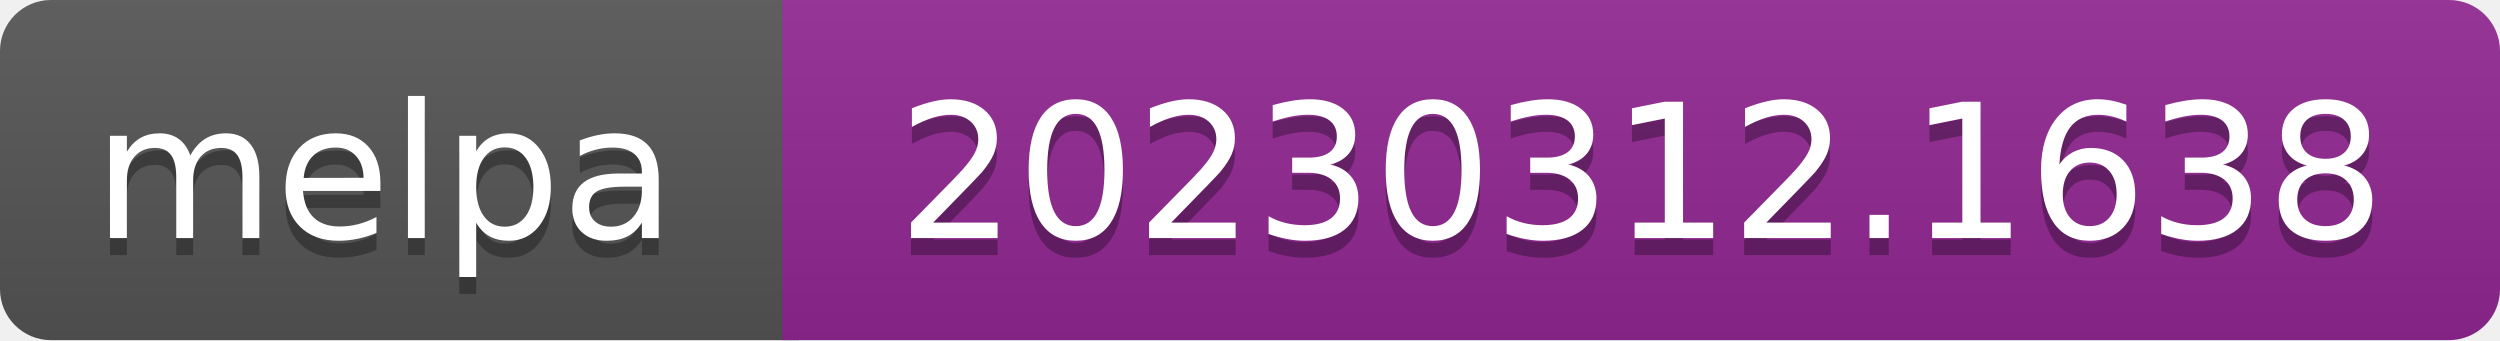
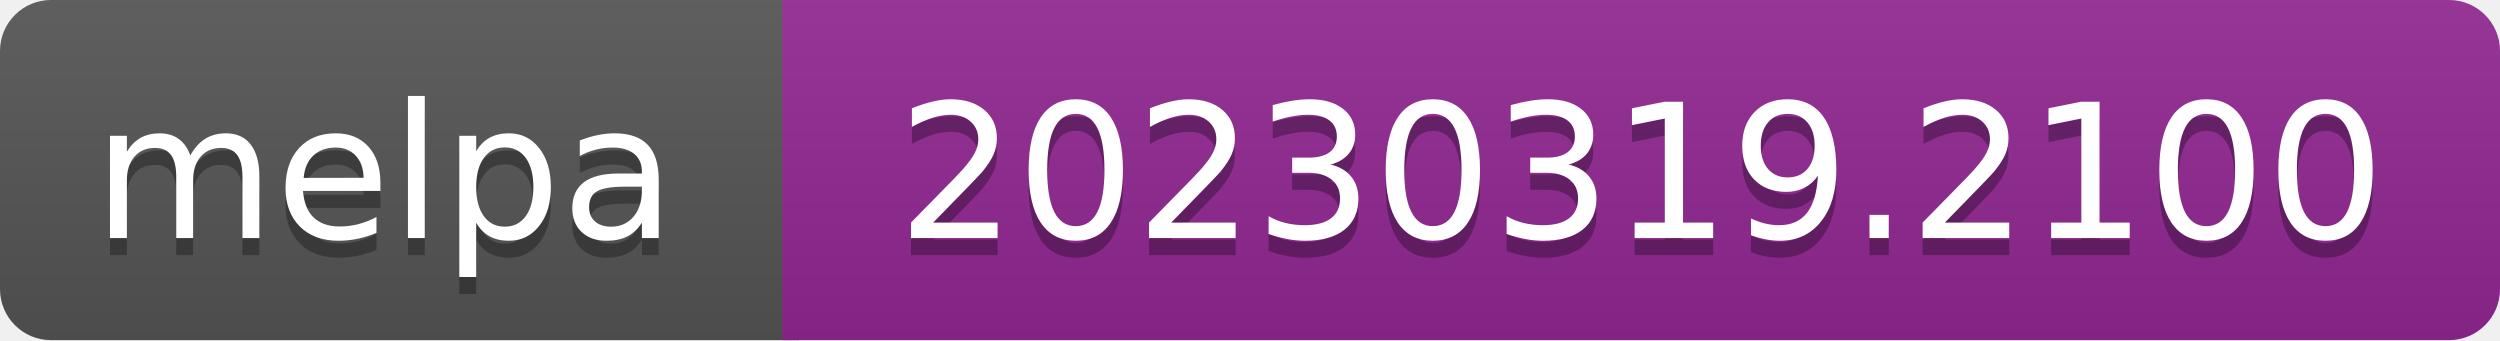
- <svg xmlns="http://www.w3.org/2000/svg" width="147" height="20" role="img" aria-label="melpa: 20230312.1638">
+ <svg xmlns="http://www.w3.org/2000/svg" width="147" height="20" role="img" aria-label="melpa: 20230319.2100">
  <linearGradient id="s" x2="0" y2="100%">
    <stop offset="0" stop-color="#bbb" stop-opacity=".1" />
    <stop offset="1" stop-opacity=".1" />
  </linearGradient>
  <clipPath id="r">
    <rect width="147" height="20" rx="3" fill="#fff" />
  </clipPath>
  <g clip-path="url(#r)">
    <rect width="47" height="20" fill="#555" />
    <rect x="46" width="147" height="20" fill="#922793" />
    <rect width="147" height="20" fill="url(#s)" />
  </g>
  <g fill="#fff" text-anchor="middle" font-family="Verdana,Geneva,DejaVu Sans,sans-serif" font-size="110" text-rendering="geometricPrecision">
    <text aria-hidden="true" x="226" y="150" fill="#010101" fill-opacity=".3" transform="scale(.1)" textLength="343">melpa</text>
    <text x="226" y="140" transform="scale(.1)" fill="#fff" textLength="343">melpa</text>
-     <text aria-hidden="true" x="965" y="150" fill="#010101" fill-opacity=".3" transform="scale(.1)" textLength="875">20230312.1638</text>
-     <text x="965" y="140" transform="scale(.1)" fill="#fff" textLength="875">20230312.1638</text>
+     <text aria-hidden="true" x="965" y="150" fill="#010101" fill-opacity=".3" transform="scale(.1)" textLength="875">20230319.2100</text>
+     <text x="965" y="140" transform="scale(.1)" fill="#fff" textLength="875">20230319.2100</text>
  </g>
</svg>
